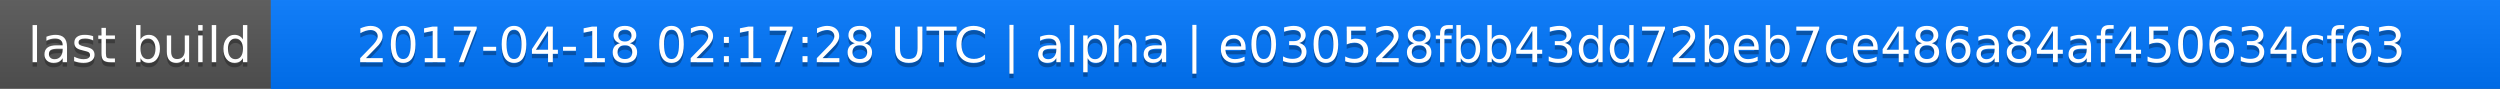
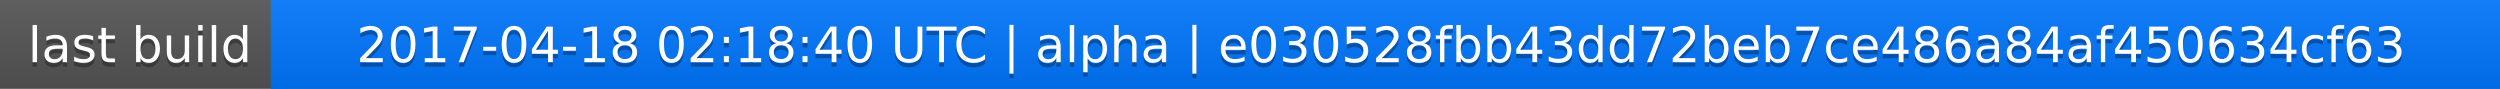
<svg xmlns="http://www.w3.org/2000/svg" width="563" height="20">
  <linearGradient id="a" x2="0" y2="100%">
    <stop offset="0" stop-color="#bbb" stop-opacity=".1" />
    <stop offset="1" stop-opacity=".1" />
  </linearGradient>
  <rect rx="0" width="563" height="20" fill="#555" />
  <rect rx="0" x="61" width="502" height="20" fill="#07f" />
  <path fill="#07f" d="M61 0h4v20h-4z" />
  <rect rx="0" width="563" height="20" fill="url(#a)" />
  <g fill="#fff" text-anchor="middle" font-family="DejaVu Sans,Verdana,Geneva,sans-serif" font-size="11">
    <text x="31.5" y="15" fill="#010101" fill-opacity=".3">last build</text>
    <text x="31.5" y="14">last build</text>
-     <text x="311" y="15" fill="#010101" fill-opacity=".3">2017-04-18 02:17:28 UTC | alpha | e030528fbb43dd72beb7ce486a84af450634cf63</text>
-     <text x="311" y="14">2017-04-18 02:17:28 UTC | alpha | e030528fbb43dd72beb7ce486a84af450634cf63</text>
+     <text x="311" y="15" fill="#010101" fill-opacity=".3">2017-04-18 02:18:40 UTC | alpha | e030528fbb43dd72beb7ce486a84af450634cf63</text>
+     <text x="311" y="14">2017-04-18 02:18:40 UTC | alpha | e030528fbb43dd72beb7ce486a84af450634cf63</text>
  </g>
</svg>
